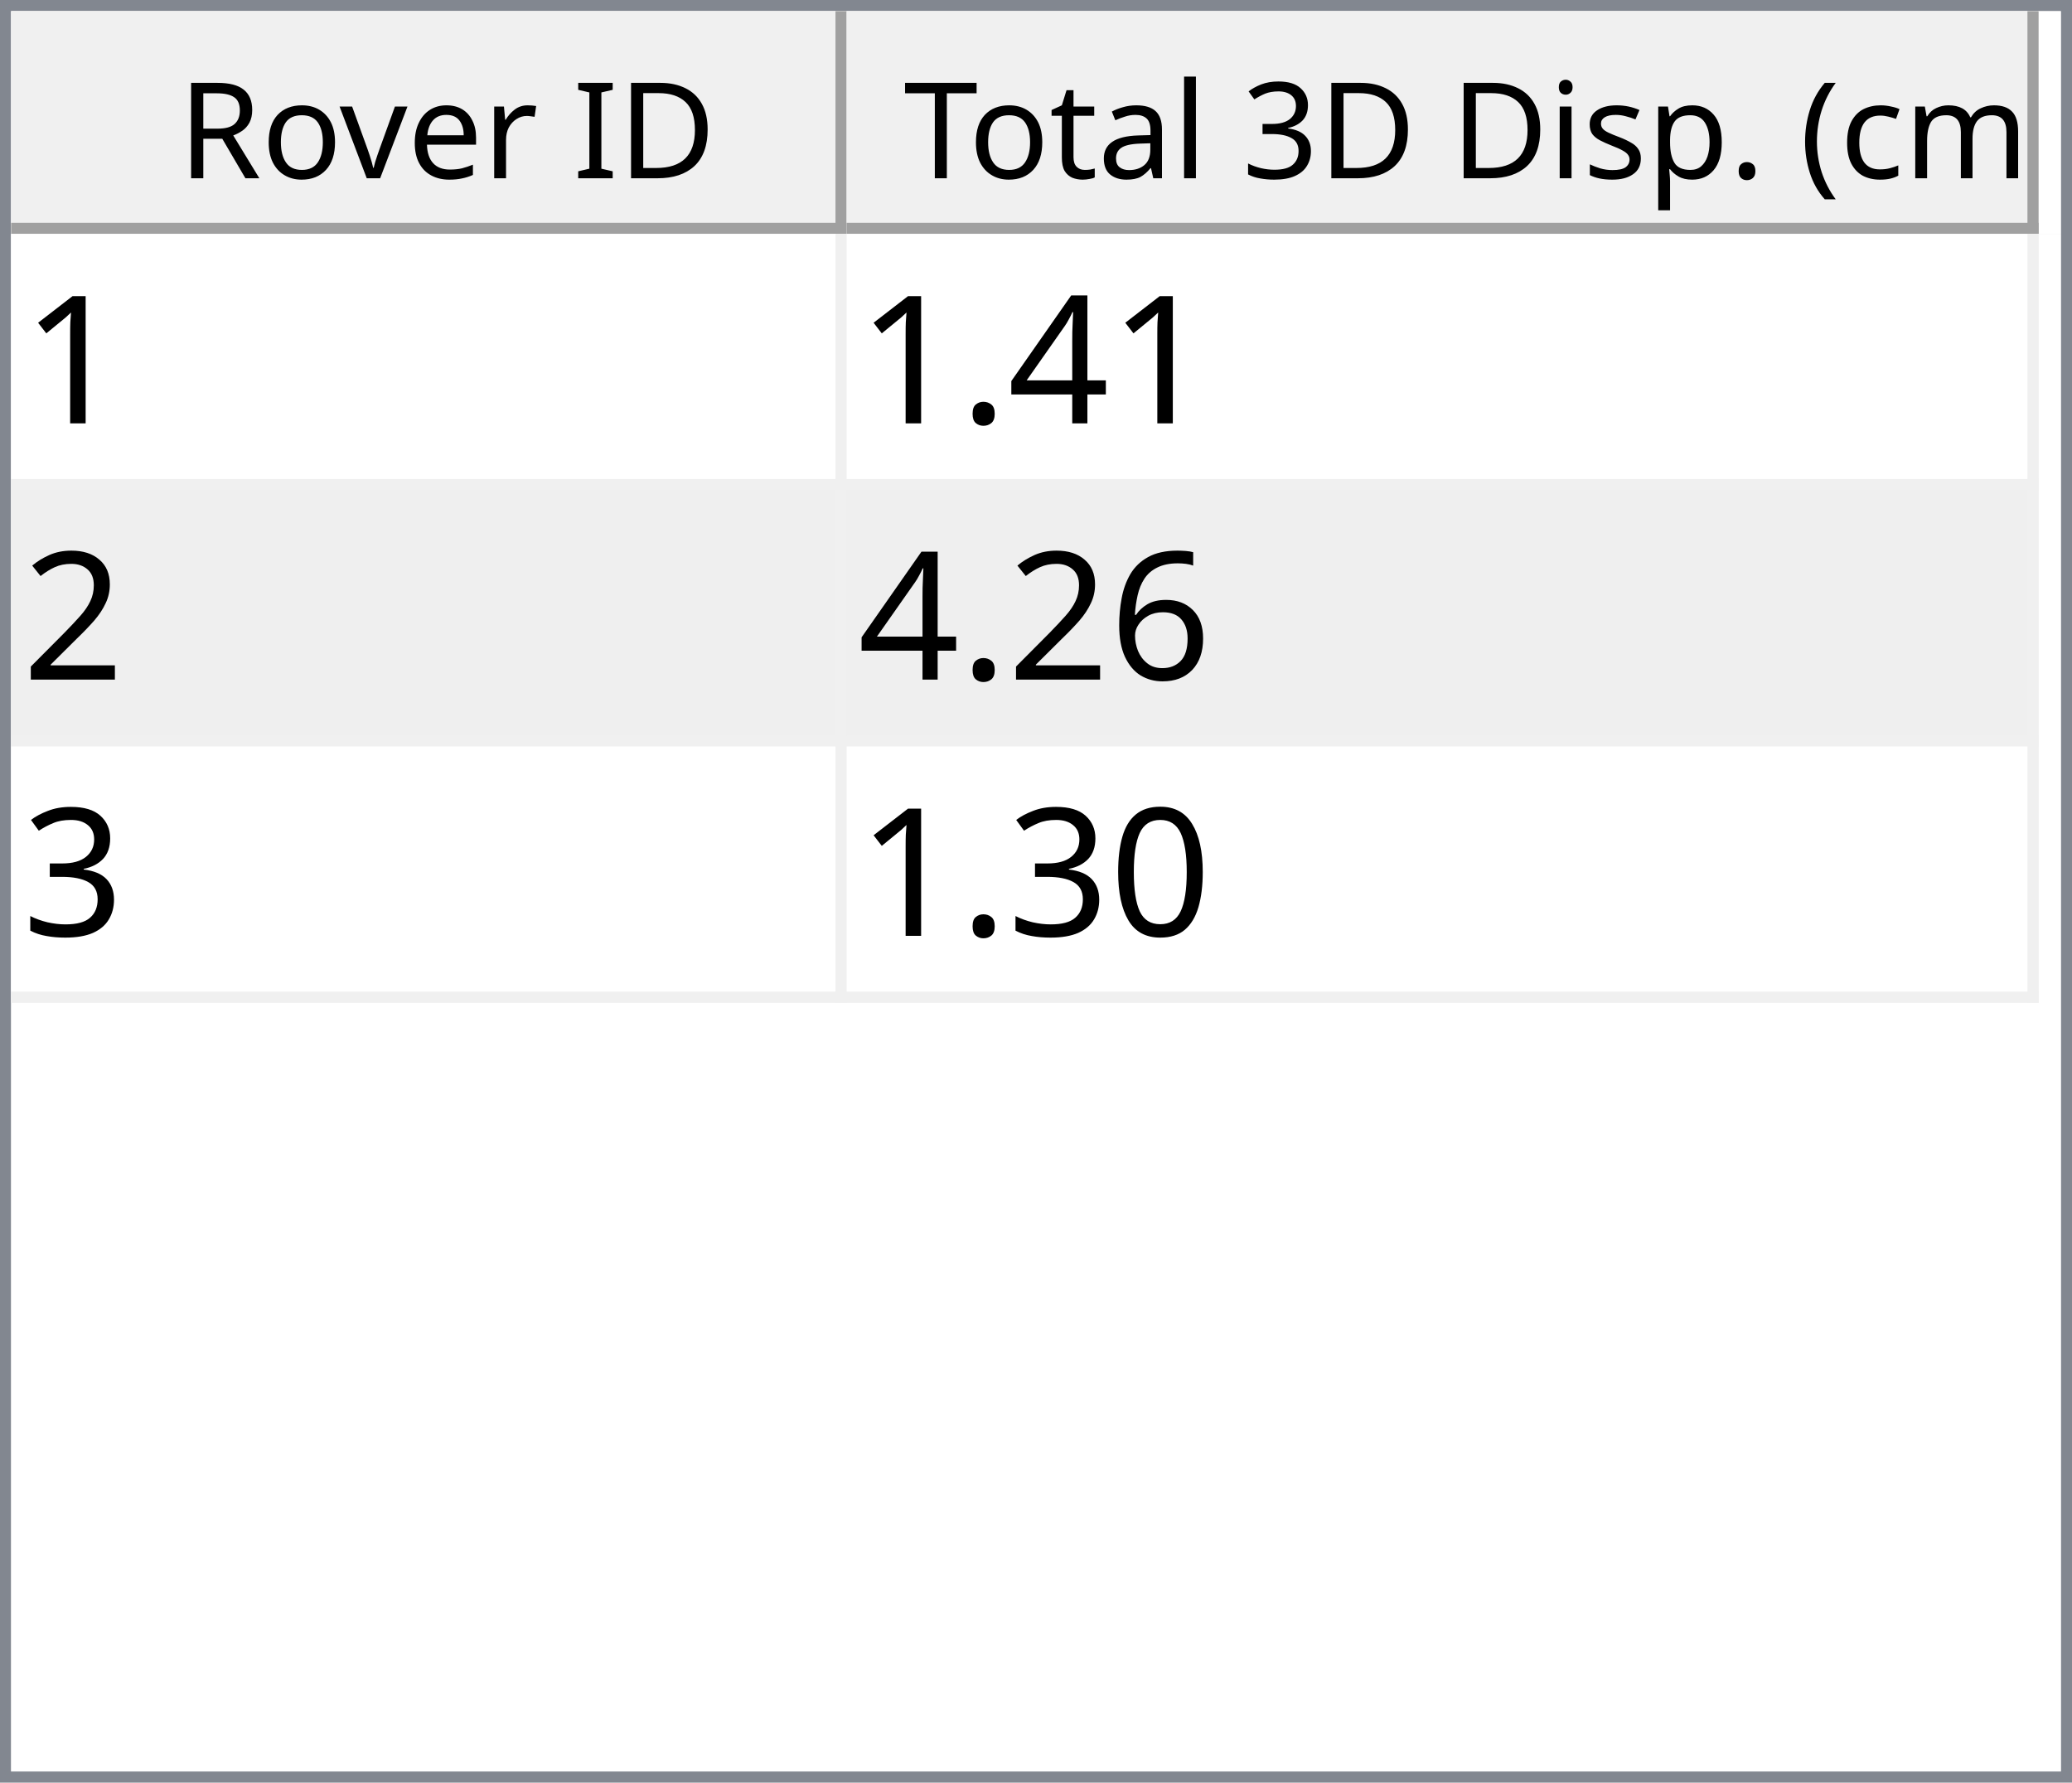
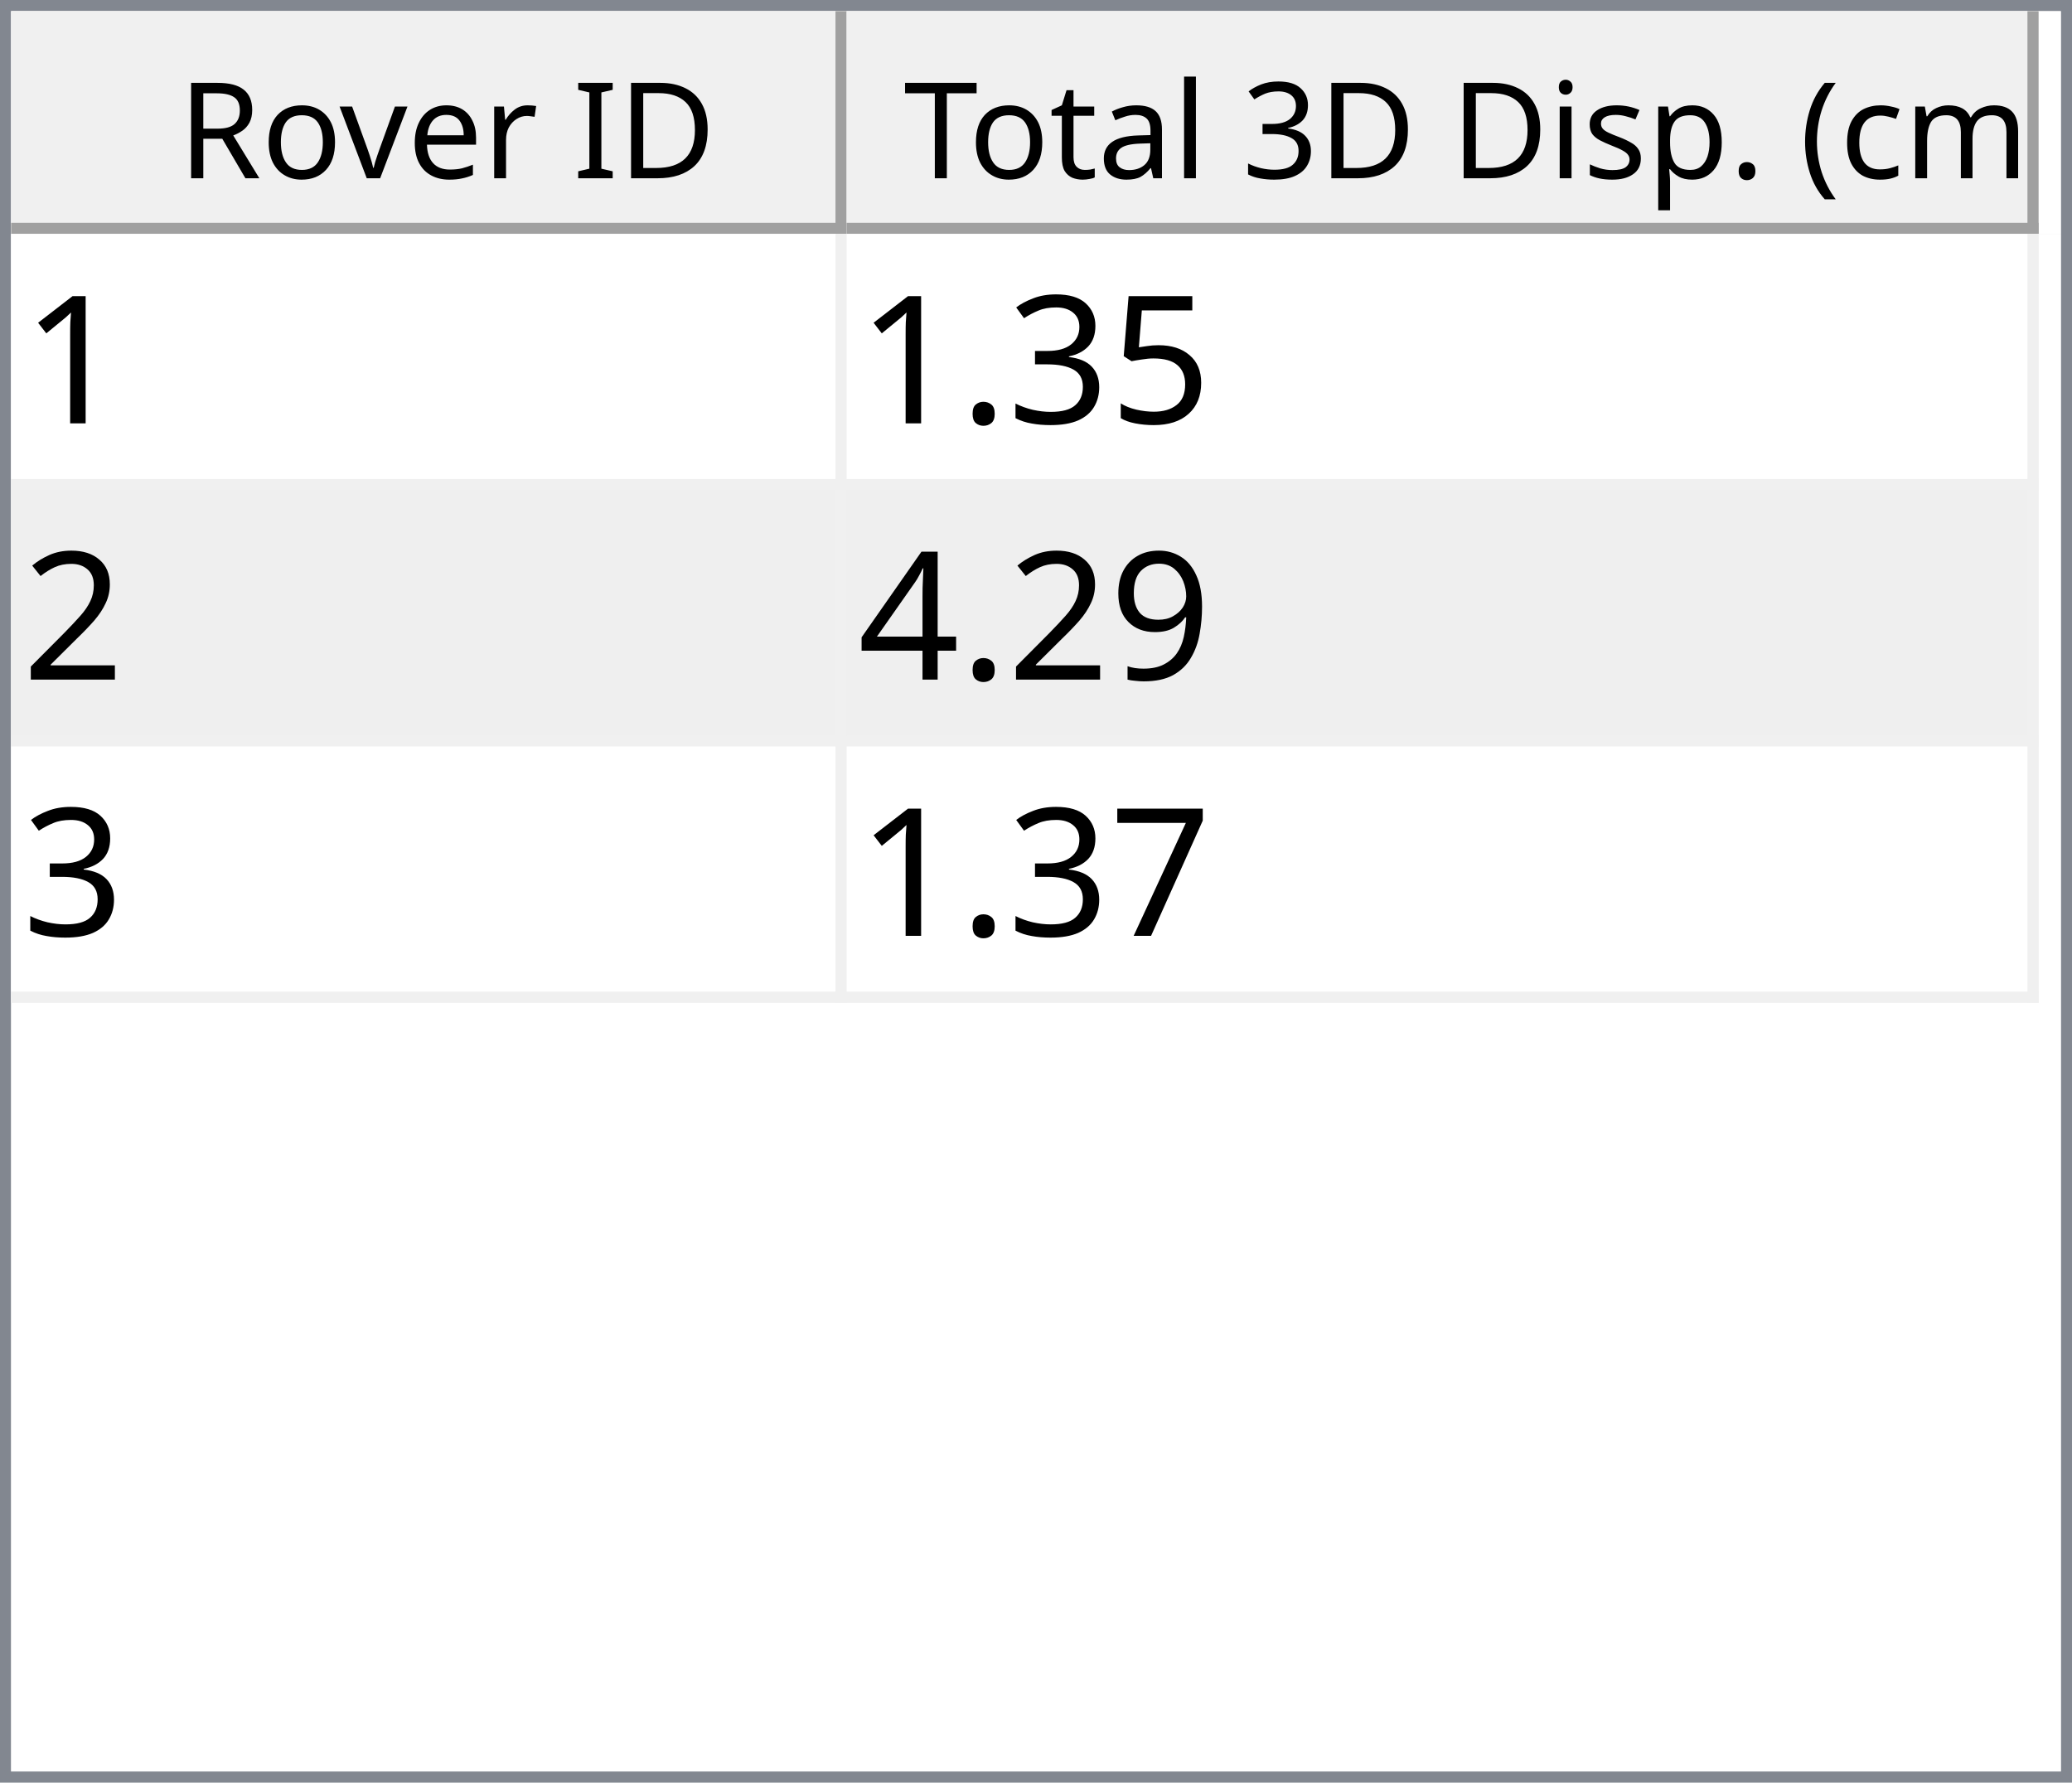
<svg xmlns="http://www.w3.org/2000/svg" style="fill-opacity:1; color-rendering:auto; color-interpolation:auto; text-rendering:auto; stroke:black; stroke-linecap:square; stroke-miterlimit:10; shape-rendering:auto; stroke-opacity:1; fill:black; stroke-dasharray:none; font-weight:normal; stroke-width:1; font-family:'Dialog'; font-style:normal; stroke-linejoin:miter; font-size:12px; stroke-dashoffset:0; image-rendering:auto;" width="186" height="160">
  <defs id="genericDefs" />
  <g>
    <defs id="defs1">
      <clipPath clipPathUnits="userSpaceOnUse" id="clipPath1">
        <path d="M0 0 L186 0 L186 160 L0 160 L0 0 Z" />
      </clipPath>
      <clipPath clipPathUnits="userSpaceOnUse" id="clipPath2">
        <path d="M0 0 L0 160 L186 160 L186 0 Z" />
      </clipPath>
      <clipPath clipPathUnits="userSpaceOnUse" id="clipPath3">
        <path d="M0 0 L0 20 L184 20 L184 0 Z" />
      </clipPath>
      <clipPath clipPathUnits="userSpaceOnUse" id="clipPath4">
        <path d="M0 0 L0 20 L75 20 L75 0 Z" />
      </clipPath>
      <clipPath clipPathUnits="userSpaceOnUse" id="clipPath5">
        <path d="M1 1 L1 19 L74 19 L74 1 Z" />
      </clipPath>
      <clipPath clipPathUnits="userSpaceOnUse" id="clipPath6">
        <path d="M0 0 L0 18 L73 18 L73 0 Z" />
      </clipPath>
      <clipPath clipPathUnits="userSpaceOnUse" id="clipPath7">
        <path d="M-0.5 -0.5 L-0.5 19.5 L74.5 19.5 L74.5 -0.5 Z" />
      </clipPath>
      <clipPath clipPathUnits="userSpaceOnUse" id="clipPath8">
        <path d="M0 0 L0 20 L107 20 L107 0 Z" />
      </clipPath>
      <clipPath clipPathUnits="userSpaceOnUse" id="clipPath9">
        <path d="M1 1 L1 19 L106 19 L106 1 Z" />
      </clipPath>
      <clipPath clipPathUnits="userSpaceOnUse" id="clipPath10">
        <path d="M0 0 L0 18 L105 18 L105 0 Z" />
      </clipPath>
      <clipPath clipPathUnits="userSpaceOnUse" id="clipPath11">
        <path d="M-0.5 -0.5 L-0.5 19.5 L106.5 19.5 L106.5 -0.5 Z" />
      </clipPath>
      <clipPath clipPathUnits="userSpaceOnUse" id="clipPath12">
        <path d="M0 0 L0 138 L184 138 L184 0 Z" />
      </clipPath>
      <clipPath clipPathUnits="userSpaceOnUse" id="clipPath13">
        <path d="M0 0 L0 69 L182 69 L182 0 Z" />
      </clipPath>
      <clipPath clipPathUnits="userSpaceOnUse" id="clipPath14">
        <path d="M-0.5 -0.5 L-0.5 68.5 L181.5 68.5 L181.5 -0.5 Z" />
      </clipPath>
      <clipPath clipPathUnits="userSpaceOnUse" id="clipPath15">
        <path d="M0 0 L0 22 L74 22 L74 0 Z" />
      </clipPath>
      <clipPath clipPathUnits="userSpaceOnUse" id="clipPath16">
        <path d="M0 0 L0 22 L106 22 L106 0 Z" />
      </clipPath>
      <font horiz-adv-x="64.551" id="font1">
        <font-face ascent="107.91" descent="25.098" units-per-em="100" style="font-style:normal; font-family:Segoe UI; font-weight:normal;" />
        <missing-glyph horiz-adv-x="64.551" d="M8.109 0 L8.109 68.266 L56.453 68.266 L56.453 0 L8.109 0 ZM15.328 7.234 L49.219 7.234 L49.219 61.031 L15.328 61.031 L15.328 7.234 Z" />
        <glyph unicode="D" horiz-adv-x="70.117" d="M9.188 0 L9.188 70.016 L28.516 70.016 Q65.531 70.016 65.531 35.891 Q65.531 19.672 55.25 9.836 Q44.969 0 27.734 0 L9.188 0 ZM17.391 62.594 L17.391 7.422 L27.828 7.422 Q41.609 7.422 49.273 14.797 Q56.938 22.172 56.938 35.688 Q56.938 62.594 28.328 62.594 L17.391 62.594 Z" />
        <glyph unicode="I" horiz-adv-x="26.611" d="M17.391 0 L9.188 0 L9.188 70.016 L17.391 70.016 L17.391 0 Z" />
        <glyph unicode=" " horiz-adv-x="27.393" d="" />
        <glyph unicode="r" horiz-adv-x="34.766" d="M34.188 41.891 Q32.078 43.5 28.125 43.5 Q23 43.5 19.555 38.672 Q16.109 33.844 16.109 25.484 L16.109 0 L8.109 0 L8.109 50 L16.109 50 L16.109 39.703 L16.312 39.703 Q18.016 44.969 21.531 47.922 Q25.047 50.875 29.391 50.875 Q32.516 50.875 34.188 50.203 L34.188 41.891 Z" />
        <glyph unicode="e" horiz-adv-x="52.295" d="M48.297 23 L12.984 23 Q13.188 14.656 17.484 10.109 Q21.781 5.562 29.297 5.562 Q37.75 5.562 44.828 11.141 L44.828 3.609 Q38.234 -1.172 27.391 -1.172 Q16.797 -1.172 10.742 5.641 Q4.688 12.453 4.688 24.812 Q4.688 36.469 11.305 43.82 Q17.922 51.172 27.734 51.172 Q37.547 51.172 42.922 44.828 Q48.297 38.484 48.297 27.203 L48.297 23 ZM40.094 29.781 Q40.047 36.719 36.75 40.578 Q33.453 44.438 27.594 44.438 Q21.922 44.438 17.969 40.383 Q14.016 36.328 13.094 29.781 L40.094 29.781 Z" />
        <glyph unicode="v" horiz-adv-x="47.9" d="M47.406 50 L27.484 0 L19.625 0 L0.688 50 L9.469 50 L22.172 13.672 Q23.578 9.672 23.922 6.688 L24.125 6.688 Q24.609 10.453 25.688 13.484 L38.969 50 L47.406 50 Z" />
        <glyph unicode="o" horiz-adv-x="58.594" d="M29 -1.172 Q17.922 -1.172 11.305 5.836 Q4.688 12.844 4.688 24.422 Q4.688 37.016 11.57 44.094 Q18.453 51.172 30.172 51.172 Q41.359 51.172 47.633 44.289 Q53.906 37.406 53.906 25.203 Q53.906 13.234 47.141 6.031 Q40.375 -1.172 29 -1.172 ZM29.594 44.438 Q21.875 44.438 17.383 39.188 Q12.891 33.938 12.891 24.703 Q12.891 15.828 17.43 10.695 Q21.969 5.562 29.594 5.562 Q37.359 5.562 41.531 10.594 Q45.703 15.625 45.703 24.906 Q45.703 34.281 41.531 39.359 Q37.359 44.438 29.594 44.438 Z" />
        <glyph unicode="R" horiz-adv-x="59.814" d="M59.375 0 L49.609 0 L37.891 19.625 Q36.281 22.359 34.766 24.289 Q33.25 26.219 31.664 27.438 Q30.078 28.656 28.25 29.219 Q26.422 29.781 24.125 29.781 L17.391 29.781 L17.391 0 L9.188 0 L9.188 70.016 L30.078 70.016 Q34.672 70.016 38.555 68.867 Q42.438 67.719 45.289 65.375 Q48.141 63.031 49.758 59.547 Q51.375 56.062 51.375 51.375 Q51.375 47.703 50.273 44.656 Q49.172 41.609 47.148 39.211 Q45.125 36.812 42.266 35.133 Q39.406 33.453 35.844 32.516 L35.844 32.328 Q37.594 31.547 38.891 30.547 Q40.188 29.547 41.359 28.18 Q42.531 26.812 43.68 25.078 Q44.828 23.344 46.234 21.047 L59.375 0 ZM17.391 62.594 L17.391 37.203 L28.516 37.203 Q31.594 37.203 34.203 38.133 Q36.812 39.062 38.719 40.797 Q40.625 42.531 41.703 45.047 Q42.781 47.562 42.781 50.688 Q42.781 56.297 39.141 59.445 Q35.5 62.594 28.609 62.594 L17.391 62.594 Z" />
        <glyph unicode=")" horiz-adv-x="30.176" d="M8.297 -15.922 L1.172 -15.922 Q16.406 2.344 16.406 26.812 Q16.406 51.469 1.078 70.016 L8.297 70.016 Q23.531 52.156 23.531 26.703 Q23.531 1.375 8.297 -15.922 Z" />
        <glyph unicode="m" horiz-adv-x="86.133" d="M79.109 0 L71.094 0 L71.094 28.719 Q71.094 37.016 68.531 40.727 Q65.969 44.438 59.906 44.438 Q54.781 44.438 51.195 39.75 Q47.609 35.062 47.609 28.516 L47.609 0 L39.594 0 L39.594 29.688 Q39.594 44.438 28.219 44.438 Q22.953 44.438 19.531 40.016 Q16.109 35.594 16.109 28.516 L16.109 0 L8.109 0 L8.109 50 L16.109 50 L16.109 42.094 L16.312 42.094 Q21.625 51.172 31.844 51.172 Q36.969 51.172 40.773 48.312 Q44.578 45.453 46 40.828 Q51.562 51.172 62.594 51.172 Q79.109 51.172 79.109 30.812 L79.109 0 Z" />
        <glyph unicode="c" horiz-adv-x="46.191" d="M42.188 2.297 Q36.422 -1.172 28.516 -1.172 Q17.828 -1.172 11.258 5.789 Q4.688 12.75 4.688 23.828 Q4.688 36.188 11.766 43.68 Q18.844 51.172 30.672 51.172 Q37.25 51.172 42.281 48.734 L42.281 40.531 Q36.719 44.438 30.375 44.438 Q22.703 44.438 17.797 38.945 Q12.891 33.453 12.891 24.516 Q12.891 15.719 17.508 10.641 Q22.125 5.562 29.891 5.562 Q36.422 5.562 42.188 9.906 L42.188 2.297 Z" />
        <glyph unicode="(" horiz-adv-x="30.176" d="M29.109 -15.922 L21.969 -15.922 Q6.844 1.375 6.844 26.703 Q6.844 52.156 21.969 70.016 L29.203 70.016 Q13.875 51.469 13.875 26.812 Q13.875 2.344 29.109 -15.922 Z" />
        <glyph unicode="." horiz-adv-x="21.68" d="M10.891 -1.078 Q8.641 -1.078 7.055 0.539 Q5.469 2.156 5.469 4.391 Q5.469 6.641 7.055 8.273 Q8.641 9.906 10.891 9.906 Q13.188 9.906 14.797 8.273 Q16.406 6.641 16.406 4.391 Q16.406 2.156 14.797 0.539 Q13.188 -1.078 10.891 -1.078 Z" />
        <glyph unicode="p" horiz-adv-x="58.789" d="M16.312 7.234 L16.109 7.234 L16.109 -23 L8.109 -23 L8.109 50 L16.109 50 L16.109 41.219 L16.312 41.219 Q22.219 51.172 33.594 51.172 Q43.266 51.172 48.688 44.461 Q54.109 37.75 54.109 26.469 Q54.109 13.922 48 6.375 Q41.891 -1.172 31.297 -1.172 Q21.578 -1.172 16.312 7.234 ZM16.109 27.391 L16.109 20.406 Q16.109 14.203 20.141 9.883 Q24.172 5.562 30.375 5.562 Q37.641 5.562 41.773 11.133 Q45.906 16.703 45.906 26.609 Q45.906 34.969 42.047 39.703 Q38.188 44.438 31.594 44.438 Q24.609 44.438 20.359 39.578 Q16.109 34.719 16.109 27.391 Z" />
        <glyph unicode="s" horiz-adv-x="42.432" d="M5.078 1.812 L5.078 10.406 Q11.625 5.562 19.484 5.562 Q30.031 5.562 30.031 12.594 Q30.031 14.594 29.125 15.992 Q28.219 17.391 26.68 18.461 Q25.141 19.531 23.07 20.383 Q21 21.234 18.609 22.172 Q15.281 23.484 12.766 24.828 Q10.25 26.172 8.57 27.859 Q6.891 29.547 6.031 31.695 Q5.172 33.844 5.172 36.719 Q5.172 40.234 6.789 42.945 Q8.406 45.656 11.086 47.484 Q13.766 49.312 17.211 50.242 Q20.656 51.172 24.312 51.172 Q30.812 51.172 35.938 48.922 L35.938 40.828 Q30.422 44.438 23.25 44.438 Q21 44.438 19.195 43.922 Q17.391 43.406 16.094 42.477 Q14.797 41.547 14.086 40.258 Q13.375 38.969 13.375 37.406 Q13.375 35.453 14.086 34.133 Q14.797 32.812 16.164 31.789 Q17.531 30.766 19.484 29.938 Q21.438 29.109 23.922 28.125 Q27.25 26.859 29.883 25.516 Q32.516 24.172 34.375 22.484 Q36.234 20.797 37.234 18.602 Q38.234 16.406 38.234 13.375 Q38.234 9.672 36.602 6.938 Q34.969 4.203 32.234 2.398 Q29.5 0.594 25.93 -0.289 Q22.359 -1.172 18.453 -1.172 Q10.75 -1.172 5.078 1.812 Z" />
        <glyph unicode="i" horiz-adv-x="24.219" d="M12.203 62.703 Q10.062 62.703 8.547 64.164 Q7.031 65.625 7.031 67.875 Q7.031 70.125 8.547 71.609 Q10.062 73.094 12.203 73.094 Q14.406 73.094 15.945 71.609 Q17.484 70.125 17.484 67.875 Q17.484 65.719 15.945 64.211 Q14.406 62.703 12.203 62.703 ZM16.109 0 L8.109 0 L8.109 50 L16.109 50 L16.109 0 Z" />
        <glyph unicode="3" horiz-adv-x="53.906" d="M46.531 19.828 Q46.531 15.094 44.75 11.211 Q42.969 7.328 39.719 4.57 Q36.469 1.812 31.93 0.297 Q27.391 -1.219 21.922 -1.219 Q11.922 -1.219 6 2.594 L6 11.188 Q13.094 5.609 22.219 5.609 Q25.875 5.609 28.828 6.539 Q31.781 7.469 33.906 9.227 Q36.031 10.984 37.18 13.477 Q38.328 15.969 38.328 19.094 Q38.328 32.812 18.797 32.812 L12.984 32.812 L12.984 39.594 L18.5 39.594 Q35.797 39.594 35.797 52.484 Q35.797 64.406 22.609 64.406 Q15.188 64.406 8.688 59.422 L8.688 67.188 Q15.375 71.188 24.609 71.188 Q29 71.188 32.57 69.969 Q36.141 68.75 38.68 66.555 Q41.219 64.359 42.609 61.281 Q44 58.203 44 54.5 Q44 40.672 30.031 36.719 L30.031 36.531 Q33.594 36.141 36.625 34.797 Q39.656 33.453 41.852 31.305 Q44.047 29.156 45.289 26.25 Q46.531 23.344 46.531 19.828 Z" />
        <glyph unicode="l" horiz-adv-x="24.219" d="M16.109 0 L8.109 0 L8.109 74.031 L16.109 74.031 L16.109 0 Z" />
        <glyph unicode="a" horiz-adv-x="50.879" d="M43.891 0 L35.891 0 L35.891 7.812 L35.688 7.812 Q30.469 -1.172 20.312 -1.172 Q12.844 -1.172 8.617 2.781 Q4.391 6.734 4.391 13.281 Q4.391 27.297 20.906 29.594 L35.891 31.688 Q35.891 44.438 25.594 44.438 Q16.547 44.438 9.281 38.281 L9.281 46.484 Q16.656 51.172 26.266 51.172 Q43.891 51.172 43.891 32.516 L43.891 0 ZM35.891 25.297 L23.828 23.641 Q18.266 22.859 15.43 20.875 Q12.594 18.891 12.594 13.875 Q12.594 10.203 15.211 7.883 Q17.828 5.562 22.172 5.562 Q28.125 5.562 32.008 9.742 Q35.891 13.922 35.891 20.312 L35.891 25.297 Z" />
        <glyph unicode="t" horiz-adv-x="33.887" d="M31.297 0.484 Q28.469 -1.078 23.828 -1.078 Q10.688 -1.078 10.688 13.578 L10.688 43.172 L2.094 43.172 L2.094 50 L10.688 50 L10.688 62.203 L18.703 64.797 L18.703 50 L31.297 50 L31.297 43.172 L18.703 43.172 L18.703 14.984 Q18.703 9.969 20.414 7.82 Q22.125 5.672 26.078 5.672 Q29.109 5.672 31.297 7.328 L31.297 0.484 Z" />
        <glyph unicode="T" horiz-adv-x="52.393" d="M50.594 62.594 L30.375 62.594 L30.375 0 L22.172 0 L22.172 62.594 L2 62.594 L2 70.016 L50.594 70.016 L50.594 62.594 Z" />
      </font>
      <font horiz-adv-x="75.0" id="font2">
        <font-face ascent="100.537" descent="21.973" units-per-em="100" style="font-style:normal; font-family:sans-serif; font-weight:normal;" />
        <missing-glyph horiz-adv-x="75.0" d="M12.5 0 L12.5 62.5 L62.5 62.5 L62.5 0 L12.5 0 ZM14.062 1.562 L60.938 1.562 L60.938 60.938 L14.062 60.938 L14.062 1.562 Z" />
        <glyph unicode="1" horiz-adv-x="55.615" d="M37.25 0 L28.469 0 L28.469 56 Q25.297 52.984 20.141 49.953 Q14.984 46.922 10.891 45.406 L10.891 53.906 Q18.266 57.375 23.781 62.305 Q29.297 67.234 31.594 71.875 L37.25 71.875 L37.25 0 Z" />
-         <glyph unicode="4" horiz-adv-x="55.615" d="M32.328 0 L32.328 17.141 L1.266 17.141 L1.266 25.203 L33.938 71.578 L41.109 71.578 L41.109 25.203 L50.781 25.203 L50.781 17.141 L41.109 17.141 L41.109 0 L32.328 0 ZM32.328 25.203 L32.328 57.469 L9.906 25.203 L32.328 25.203 Z" />
+         <glyph unicode="5" horiz-adv-x="55.615" d="M4.156 18.75 L13.375 19.531 Q14.406 12.797 18.141 9.398 Q21.875 6 27.156 6 Q33.5 6 37.891 10.789 Q42.281 15.578 42.281 23.484 Q42.281 31 38.062 35.352 Q33.844 39.703 27 39.703 Q22.75 39.703 19.336 37.773 Q15.922 35.844 13.969 32.766 L5.719 33.844 L12.641 70.609 L48.25 70.609 L48.25 62.203 L19.672 62.203 L15.828 42.969 Q22.266 47.469 29.344 47.469 Q38.719 47.469 45.164 40.969 Q51.609 34.469 51.609 24.266 Q51.609 14.547 45.953 7.469 Q39.062 -1.219 27.156 -1.219 Q17.391 -1.219 11.211 4.25 Q5.031 9.719 4.156 18.75 Z" />
+         <glyph unicode="3" horiz-adv-x="55.615" d="M4.203 18.891 L12.984 20.062 Q14.5 12.594 18.141 9.297 Q21.781 6 27 6 Q33.203 6 37.477 10.297 Q41.75 14.594 41.75 20.953 Q41.75 27 37.797 30.93 Q33.844 34.859 27.734 34.859 Q25.25 34.859 21.531 33.891 L22.516 41.609 Q23.391 41.5 23.922 41.5 Q29.547 41.5 34.039 44.43 Q38.531 47.359 38.531 53.469 Q38.531 58.297 35.258 61.477 Q31.984 64.656 26.812 64.656 Q21.688 64.656 18.266 61.43 Q14.844 58.203 13.875 51.766 L5.078 53.328 Q6.688 62.156 12.398 67.016 Q18.109 71.875 26.609 71.875 Q32.469 71.875 37.398 69.359 Q42.328 66.844 44.945 62.5 Q47.562 58.156 47.562 53.266 Q47.562 48.641 45.07 44.828 Q42.578 41.016 37.703 38.766 Q44.047 37.312 47.562 32.695 Q51.078 28.078 51.078 21.141 Q51.078 11.766 44.242 5.25 Q37.406 -1.266 26.953 -1.266 Q17.531 -1.266 11.305 4.352 Q5.078 9.969 4.203 18.891 Z" />
        <glyph unicode="." horiz-adv-x="27.783" d="M9.078 0 L9.078 10.016 L19.094 10.016 L19.094 0 L9.078 0 Z" />
        <glyph unicode="2" horiz-adv-x="55.615" d="M50.344 8.453 L50.344 0 L3.031 0 Q2.938 3.172 4.047 6.109 Q5.859 10.938 9.836 15.625 Q13.812 20.312 21.344 26.469 Q33.016 36.031 37.117 41.625 Q41.219 47.219 41.219 52.203 Q41.219 57.422 37.477 61.008 Q33.734 64.594 27.734 64.594 Q21.391 64.594 17.578 60.789 Q13.766 56.984 13.719 50.25 L4.688 51.172 Q5.609 61.281 11.664 66.578 Q17.719 71.875 27.938 71.875 Q38.234 71.875 44.242 66.164 Q50.25 60.453 50.25 52 Q50.25 47.703 48.492 43.555 Q46.734 39.406 42.656 34.812 Q38.578 30.219 29.109 22.219 Q21.188 15.578 18.945 13.211 Q16.703 10.844 15.234 8.453 L50.344 8.453 Z" />
-         <glyph unicode="6" horiz-adv-x="55.615" d="M49.75 54.047 L41.016 53.375 Q39.844 58.547 37.703 60.891 Q34.125 64.656 28.906 64.656 Q24.703 64.656 21.531 62.312 Q17.391 59.281 14.992 53.469 Q12.594 47.656 12.5 36.922 Q15.672 41.75 20.266 44.094 Q24.859 46.438 29.891 46.438 Q38.672 46.438 44.852 39.969 Q51.031 33.5 51.031 23.25 Q51.031 16.5 48.125 10.719 Q45.219 4.938 40.141 1.859 Q35.062 -1.219 28.609 -1.219 Q17.625 -1.219 10.695 6.859 Q3.766 14.938 3.766 33.5 Q3.766 54.25 11.422 63.672 Q18.109 71.875 29.438 71.875 Q37.891 71.875 43.289 67.141 Q48.688 62.406 49.75 54.047 ZM13.875 23.188 Q13.875 18.656 15.797 14.508 Q17.719 10.359 21.188 8.18 Q24.656 6 28.469 6 Q34.031 6 38.039 10.492 Q42.047 14.984 42.047 22.703 Q42.047 30.125 38.086 34.398 Q34.125 38.672 28.125 38.672 Q22.172 38.672 18.023 34.398 Q13.875 30.125 13.875 23.188 Z" />
-         <glyph unicode="3" horiz-adv-x="55.615" d="M4.203 18.891 L12.984 20.062 Q14.5 12.594 18.141 9.297 Q21.781 6 27 6 Q33.203 6 37.477 10.297 Q41.75 14.594 41.75 20.953 Q41.75 27 37.797 30.93 Q33.844 34.859 27.734 34.859 Q25.25 34.859 21.531 33.891 L22.516 41.609 Q23.391 41.5 23.922 41.5 Q29.547 41.5 34.039 44.43 Q38.531 47.359 38.531 53.469 Q38.531 58.297 35.258 61.477 Q31.984 64.656 26.812 64.656 Q21.688 64.656 18.266 61.43 Q14.844 58.203 13.875 51.766 L5.078 53.328 Q6.688 62.156 12.398 67.016 Q18.109 71.875 26.609 71.875 Q32.469 71.875 37.398 69.359 Q42.328 66.844 44.945 62.5 Q47.562 58.156 47.562 53.266 Q47.562 48.641 45.07 44.828 Q42.578 41.016 37.703 38.766 Q44.047 37.312 47.562 32.695 Q51.078 28.078 51.078 21.141 Q51.078 11.766 44.242 5.25 Q37.406 -1.266 26.953 -1.266 Q17.531 -1.266 11.305 4.352 Q5.078 9.969 4.203 18.891 Z" />
-         <glyph unicode="0" horiz-adv-x="55.615" d="M4.156 35.297 Q4.156 48 6.766 55.742 Q9.375 63.484 14.523 67.68 Q19.672 71.875 27.484 71.875 Q33.25 71.875 37.594 69.555 Q41.938 67.234 44.773 62.867 Q47.609 58.5 49.219 52.227 Q50.828 45.953 50.828 35.297 Q50.828 22.703 48.242 14.969 Q45.656 7.234 40.508 3.008 Q35.359 -1.219 27.484 -1.219 Q17.141 -1.219 11.234 6.203 Q4.156 15.141 4.156 35.297 ZM13.188 35.297 Q13.188 17.672 17.312 11.836 Q21.438 6 27.484 6 Q33.547 6 37.672 11.859 Q41.797 17.719 41.797 35.297 Q41.797 52.984 37.672 58.789 Q33.547 64.594 27.391 64.594 Q21.344 64.594 17.719 59.469 Q13.188 52.938 13.188 35.297 Z" />
+         <glyph unicode="9" horiz-adv-x="55.615" d="M5.469 16.547 L13.922 17.328 Q14.984 11.375 18.016 8.688 Q21.047 6 25.781 6 Q29.828 6 32.883 7.859 Q35.938 9.719 37.891 12.82 Q39.844 15.922 41.164 21.195 Q42.484 26.469 42.484 31.938 Q42.484 32.516 42.438 33.688 Q39.797 29.5 35.234 26.883 Q30.672 24.266 25.344 24.266 Q16.453 24.266 10.305 30.711 Q4.156 37.156 4.156 47.703 Q4.156 58.594 10.578 65.234 Q17 71.875 26.656 71.875 Q33.641 71.875 39.43 68.117 Q45.219 64.359 48.219 57.398 Q51.219 50.438 51.219 37.25 Q51.219 23.531 48.242 15.406 Q45.266 7.281 39.383 3.031 Q33.5 -1.219 25.594 -1.219 Q17.188 -1.219 11.867 3.445 Q6.547 8.109 5.469 16.547 ZM41.453 48.141 Q41.453 55.719 37.43 60.156 Q33.406 64.594 27.734 64.594 Q21.875 64.594 17.531 59.812 Q13.188 55.031 13.188 47.406 Q13.188 40.578 17.312 36.305 Q21.438 32.031 27.484 32.031 Q33.594 32.031 37.523 36.305 Q41.453 40.578 41.453 48.141 Z" />
+         <glyph unicode="4" horiz-adv-x="55.615" d="M32.328 0 L32.328 17.141 L1.266 17.141 L1.266 25.203 L33.938 71.578 L41.109 71.578 L41.109 25.203 L50.781 25.203 L50.781 17.141 L41.109 17.141 L41.109 0 L32.328 0 ZM32.328 25.203 L32.328 57.469 L9.906 25.203 L32.328 25.203 Z" />
+         <glyph unicode="7" horiz-adv-x="55.615" d="M4.734 62.203 L4.734 70.656 L51.078 70.656 L51.078 63.812 Q44.234 56.547 37.523 44.484 Q30.812 32.422 27.156 19.672 Q24.516 10.688 23.781 0 L14.75 0 Q14.891 8.453 18.062 20.414 Q21.234 32.375 27.172 43.484 Q33.109 54.594 39.797 62.203 L4.734 62.203 Z" />
      </font>
    </defs>
    <g style="fill:white; stroke:white;">
      <rect x="0" y="0" width="186" style="clip-path:url(#clipPath1); stroke:none;" height="160" />
    </g>
    <g style="fill:white; text-rendering:optimizeSpeed; color-rendering:optimizeSpeed; image-rendering:optimizeSpeed; shape-rendering:crispEdges; stroke:white; color-interpolation:sRGB;">
      <rect x="0" width="186" height="160" y="0" style="stroke:none;" />
      <path style="stroke:none;" d="M0 160 L186 160 L186 0 L0 0 Z" />
    </g>
    <g style="fill:rgb(240,240,240); font-family:'Segoe UI'; stroke:rgb(240,240,240);">
      <rect x="0" y="0" width="186" style="clip-path:url(#clipPath2); stroke:none;" height="160" />
    </g>
    <g style="fill:rgb(130,135,144); font-family:'Segoe UI'; stroke:rgb(130,135,144);">
      <path d="M0 0 L186 0 L186 160 L0 160 L0 0 ZM1 1 L185 1 L185 159 L1 159 L1 1 Z" style="fill-rule:evenodd; clip-path:url(#clipPath2); stroke:none;" />
    </g>
    <g style="fill:white; font-family:'Segoe UI'; stroke:white;" transform="translate(1,1)">
      <rect x="0" y="0" width="184" style="clip-path:url(#clipPath3); stroke:none;" height="20" />
    </g>
    <g style="fill:rgb(240,240,240); font-family:'Segoe UI'; stroke:rgb(240,240,240);" transform="translate(1,1)">
      <rect x="0" y="0" width="75" style="clip-path:url(#clipPath4); stroke:none;" height="20" />
    </g>
    <g style="font-family:'Segoe UI';" transform="translate(2,2)">
      <text x="14" xml:space="preserve" y="14" style="clip-path:url(#clipPath6); stroke:none;">Rover ID</text>
    </g>
    <g style="fill:rgb(160,160,160); font-family:'Segoe UI'; stroke:rgb(160,160,160); stroke-linejoin:bevel;" transform="translate(1.5,1.5)">
      <line x1="74" x2="74" y1="0" style="fill:none; clip-path:url(#clipPath7);" y2="19" />
    </g>
    <g style="fill:rgb(160,160,160); font-family:'Segoe UI'; stroke:rgb(160,160,160); stroke-linejoin:bevel;" transform="matrix(1,0,0,1,1,1) translate(0.5,0.5)">
      <line x1="0" x2="74" y1="19" style="fill:none; clip-path:url(#clipPath7);" y2="19" />
    </g>
    <g style="fill:rgb(240,240,240); font-family:'Segoe UI'; stroke:rgb(240,240,240);" transform="translate(76,1)">
      <rect x="0" y="0" width="107" style="clip-path:url(#clipPath8); stroke:none;" height="20" />
    </g>
    <g style="font-family:'Segoe UI';" transform="translate(77,2)">
      <text x="1" xml:space="preserve" y="14" style="clip-path:url(#clipPath10); stroke:none;"> Total 3D Disp. (cm)</text>
    </g>
    <g style="fill:rgb(160,160,160); font-family:'Segoe UI'; stroke:rgb(160,160,160); stroke-linejoin:bevel;" transform="translate(76.5,1.5)">
      <line x1="106" x2="106" y1="0" style="fill:none; clip-path:url(#clipPath11);" y2="19" />
    </g>
    <g style="fill:rgb(160,160,160); font-family:'Segoe UI'; stroke:rgb(160,160,160); stroke-linejoin:bevel;" transform="matrix(1,0,0,1,76,1) translate(0.5,0.5)">
      <line x1="0" x2="106" y1="19" style="fill:none; clip-path:url(#clipPath11);" y2="19" />
    </g>
    <g style="fill:white; font-family:'Segoe UI'; stroke:white;" transform="translate(1,21)">
      <rect x="0" y="0" width="184" style="clip-path:url(#clipPath12); stroke:none;" height="138" />
    </g>
    <g style="fill:rgb(240,240,240); font-size:16px; font-family:sans-serif; stroke:rgb(240,240,240);" transform="translate(1,21)">
      <rect x="0" y="0" width="182" style="clip-path:url(#clipPath13); stroke:none;" height="69" />
      <line transform="translate(0.5,0.5)" x1="0" x2="181" y1="22" style="clip-path:url(#clipPath14); fill:none; stroke-linejoin:bevel;" y2="22" />
    </g>
    <g transform="matrix(1,0,0,1,1,21) translate(0.5,0.5)" style="fill:rgb(240,240,240); font-size:16px; font-family:sans-serif; stroke:rgb(240,240,240); stroke-linejoin:bevel;">
      <line x1="0" x2="181" y1="45" style="fill:none; clip-path:url(#clipPath14);" y2="45" />
    </g>
    <g transform="matrix(1,0,0,1,1,21) translate(0.5,0.5)" style="fill:rgb(240,240,240); font-size:16px; font-family:sans-serif; stroke:rgb(240,240,240); stroke-linejoin:bevel;">
      <line x1="0" x2="181" y1="68" style="fill:none; clip-path:url(#clipPath14);" y2="68" />
    </g>
    <g transform="matrix(1,0,0,1,1,21) translate(0.5,0.5)" style="fill:rgb(240,240,240); font-size:16px; font-family:sans-serif; stroke:rgb(240,240,240); stroke-linejoin:bevel;">
      <line x1="74" x2="74" y1="0" style="fill:none; clip-path:url(#clipPath14);" y2="68" />
    </g>
    <g transform="matrix(1,0,0,1,1,21) translate(0.5,0.5)" style="fill:rgb(240,240,240); font-size:16px; font-family:sans-serif; stroke:rgb(240,240,240); stroke-linejoin:bevel;">
      <line x1="181" x2="181" y1="0" style="fill:none; clip-path:url(#clipPath14);" y2="68" />
    </g>
    <g style="fill:white; font-size:16px; font-family:sans-serif; stroke:white;" transform="matrix(1,0,0,1,1,21)">
      <rect x="0" y="0" width="74" style="clip-path:url(#clipPath15); stroke:none;" height="22" />
      <text x="1" y="17" style="fill:black; clip-path:url(#clipPath15); stroke:none;" xml:space="preserve">1</text>
    </g>
    <g style="fill:white; font-size:16px; font-family:sans-serif; stroke:white;" transform="matrix(1,0,0,1,1,21) translate(75,0)">
      <rect x="0" y="0" width="106" style="clip-path:url(#clipPath16); stroke:none;" height="22" />
-       <text x="1" y="17" style="fill:black; clip-path:url(#clipPath16); stroke:none;" xml:space="preserve">1.41</text>
+       <text x="1" y="17" style="fill:black; clip-path:url(#clipPath16); stroke:none;" xml:space="preserve">1.35</text>
    </g>
    <g style="fill:rgb(239,239,239); font-size:16px; font-family:sans-serif; stroke:rgb(239,239,239);" transform="matrix(1,0,0,1,1,21) translate(0,23)">
      <rect x="0" y="0" width="74" style="clip-path:url(#clipPath15); stroke:none;" height="22" />
      <text x="1" y="17" style="fill:black; clip-path:url(#clipPath15); stroke:none;" xml:space="preserve">2</text>
    </g>
    <g style="fill:rgb(239,239,239); font-size:16px; font-family:sans-serif; stroke:rgb(239,239,239);" transform="matrix(1,0,0,1,1,21) translate(75,23)">
      <rect x="0" y="0" width="106" style="clip-path:url(#clipPath16); stroke:none;" height="22" />
-       <text x="1" y="17" style="fill:black; clip-path:url(#clipPath16); stroke:none;" xml:space="preserve">4.26</text>
+       <text x="1" y="17" style="fill:black; clip-path:url(#clipPath16); stroke:none;" xml:space="preserve">4.29</text>
    </g>
    <g style="fill:white; font-size:16px; font-family:sans-serif; stroke:white;" transform="matrix(1,0,0,1,1,21) translate(0,46)">
      <rect x="0" y="0" width="74" style="clip-path:url(#clipPath15); stroke:none;" height="22" />
      <text x="1" y="17" style="fill:black; clip-path:url(#clipPath15); stroke:none;" xml:space="preserve">3</text>
    </g>
    <g style="fill:white; font-size:16px; font-family:sans-serif; stroke:white;" transform="matrix(1,0,0,1,1,21) translate(75,46)">
      <rect x="0" y="0" width="106" style="clip-path:url(#clipPath16); stroke:none;" height="22" />
-       <text x="1" y="17" style="fill:black; clip-path:url(#clipPath16); stroke:none;" xml:space="preserve">1.30</text>
+       <text x="1" y="17" style="fill:black; clip-path:url(#clipPath16); stroke:none;" xml:space="preserve">1.37</text>
    </g>
  </g>
</svg>
